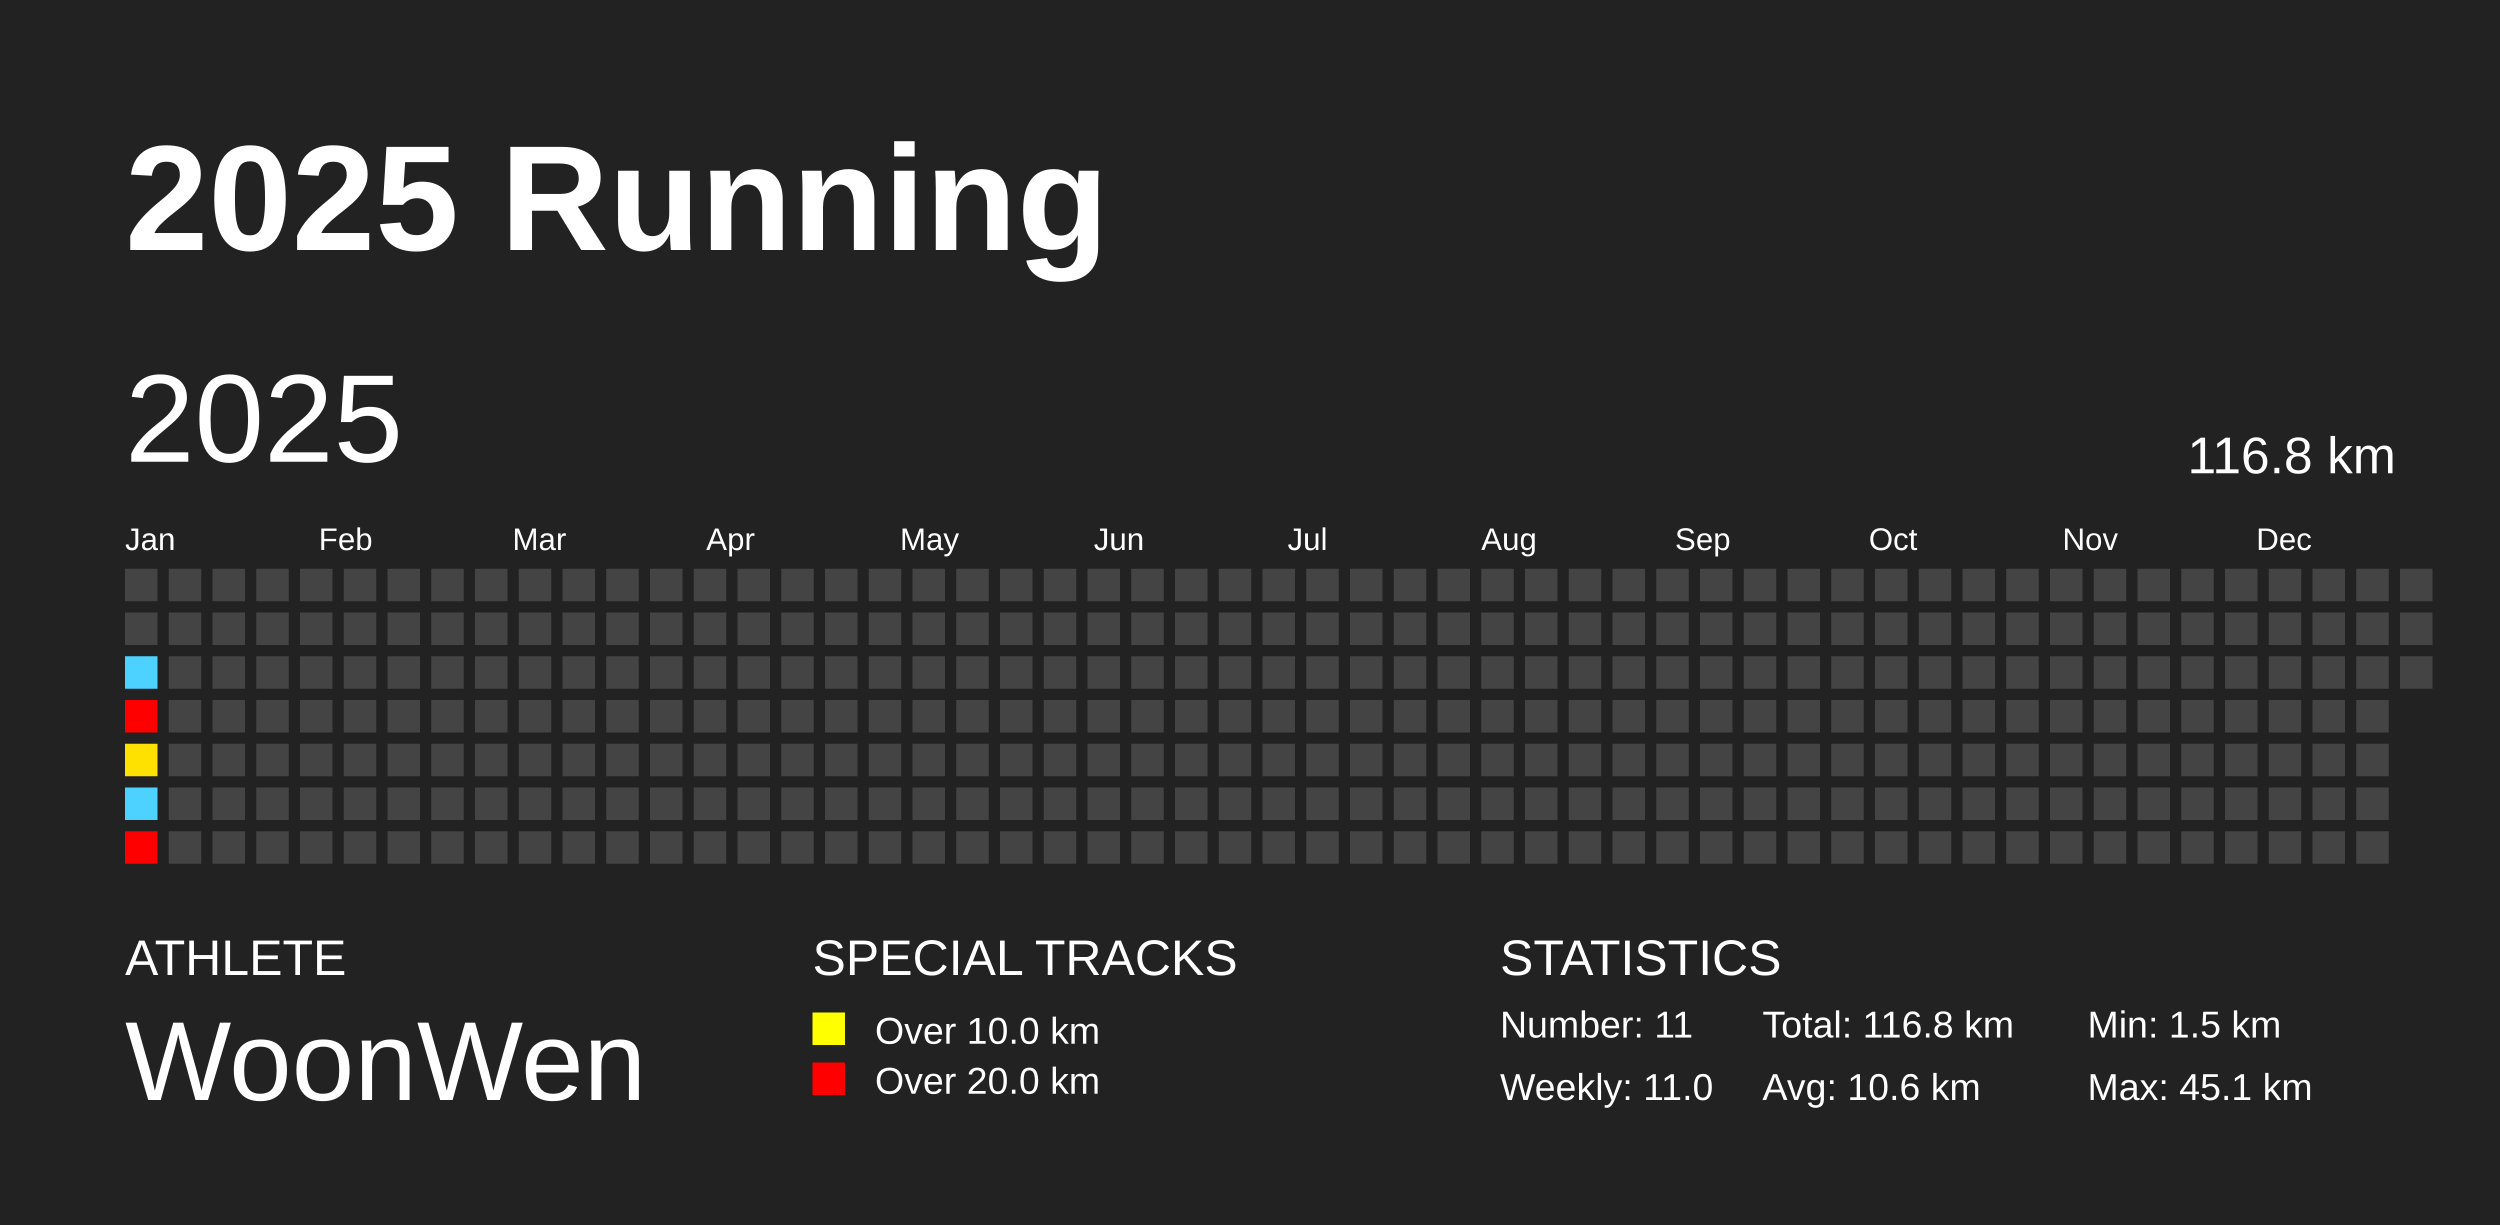
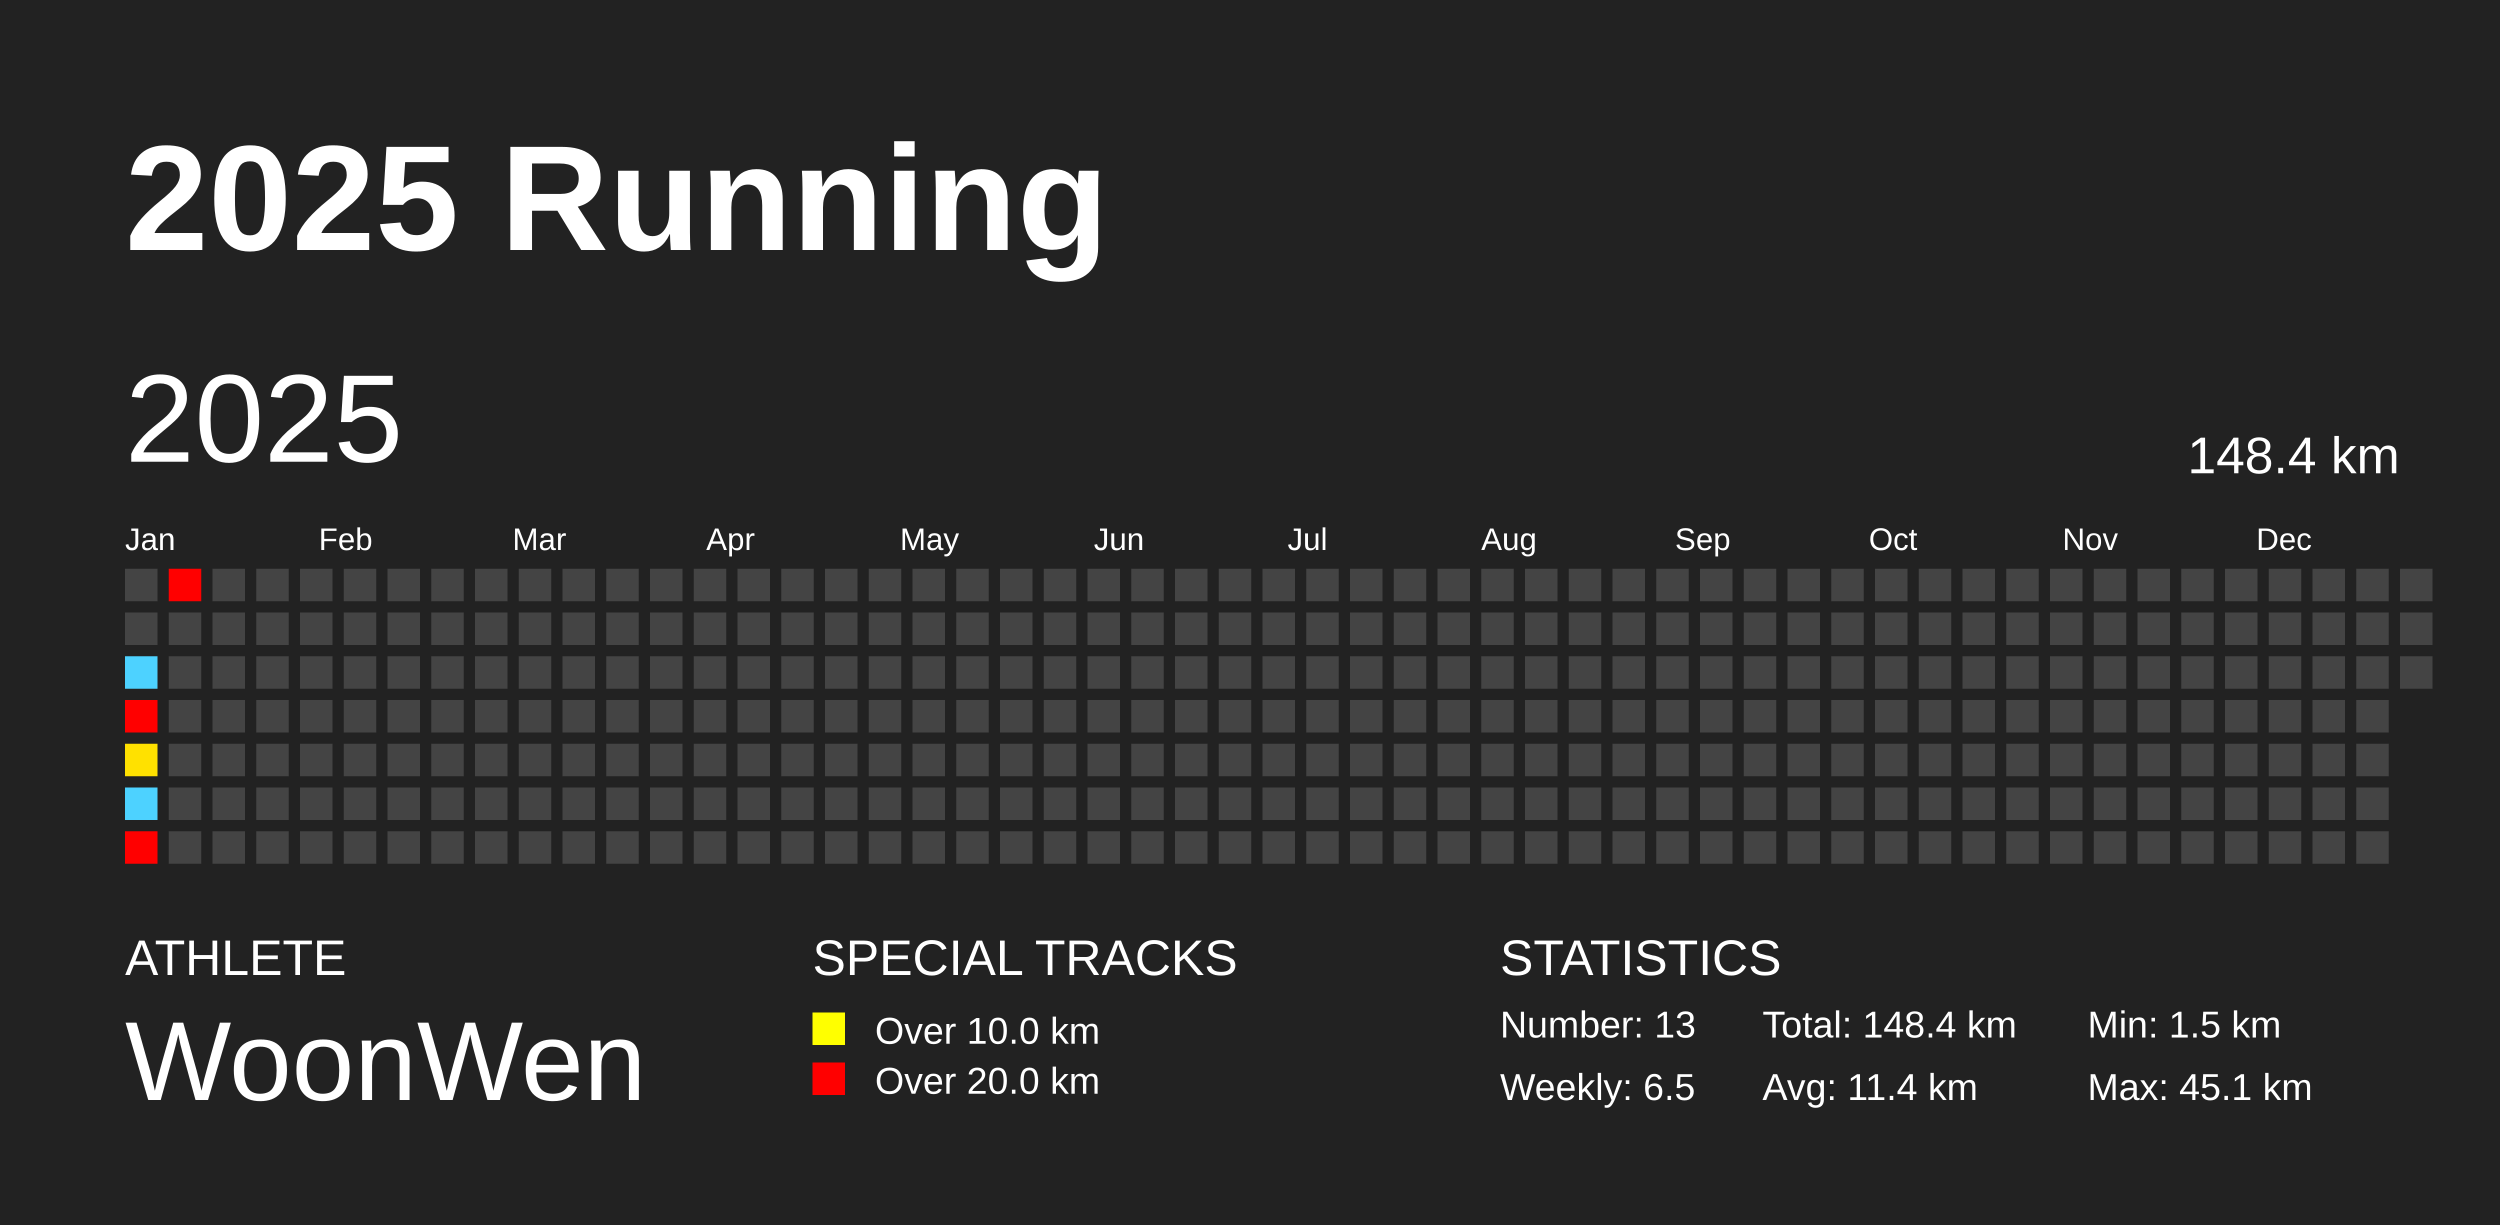
<svg xmlns="http://www.w3.org/2000/svg" baseProfile="full" height="98mm" version="1.1" viewBox="0,0,200,98" width="200mm">
  <defs />
  <rect fill="#222222" height="98" width="200" x="0" y="0" />
  <text fill="#FFFFFF" style="font-size:12px; font-family:Arial; font-weight:bold;" x="10" y="20">2025 Running</text>
  <text fill="#FFFFFF" style="font-size:4px; font-family:Arial" x="10" y="78">ATHLETE</text>
  <text fill="#FFFFFF" style="font-size:9px; font-family:Arial" x="10" y="88">WoonWen</text>
  <text fill="#FFFFFF" style="font-size:4px; font-family:Arial" x="65" y="78">SPECIAL TRACKS</text>
  <rect fill="yellow" height="2.6" width="2.6" x="65" y="81" />
  <text fill="#FFFFFF" style="font-size:3px; font-family:Arial" x="70" y="83.5">Over 10.0 km</text>
  <rect fill="red" height="2.6" width="2.6" x="65" y="85" />
  <text fill="#FFFFFF" style="font-size:3px; font-family:Arial" x="70" y="87.5">Over 20.0 km</text>
  <text fill="#FFFFFF" style="font-size:4px; font-family:Arial" x="120" y="78">STATISTICS</text>
-   <text fill="#FFFFFF" style="font-size:3px; font-family:Arial" x="120" y="83">Number: 11</text>
-   <text fill="#FFFFFF" style="font-size:3px; font-family:Arial" x="120" y="88">Weekly: 11.0</text>
-   <text fill="#FFFFFF" style="font-size:3px; font-family:Arial" x="141" y="83">Total: 116.8 km</text>
-   <text fill="#FFFFFF" style="font-size:3px; font-family:Arial" x="141" y="88">Avg: 10.6 km</text>
+   <text fill="#FFFFFF" style="font-size:3px; font-family:Arial" x="120" y="83">Number: 13</text>
+   <text fill="#FFFFFF" style="font-size:3px; font-family:Arial" x="120" y="88">Weekly: 6.5</text>
+   <text fill="#FFFFFF" style="font-size:3px; font-family:Arial" x="141" y="83">Total: 148.4 km</text>
+   <text fill="#FFFFFF" style="font-size:3px; font-family:Arial" x="141" y="88">Avg: 11.4 km</text>
  <text fill="#FFFFFF" style="font-size:3px; font-family:Arial" x="167" y="83">Min: 1.5 km</text>
  <text fill="#FFFFFF" style="font-size:3px; font-family:Arial" x="167" y="88">Max: 45.1 km</text>
  <text dominant-baseline="hanging" fill="#FFFFFF" style="font-size:10.0px; font-family:Arial;" x="10" y="30">2025</text>
-   <text dominant-baseline="hanging" fill="#FFFFFF" style="font-size:4.125px; font-family:Arial;" x="175" y="35">116.8 km</text>
+   <text dominant-baseline="hanging" fill="#FFFFFF" style="font-size:4.125px; font-family:Arial;" x="175" y="35">148.4 km</text>
  <text fill="#FFFFFF" style="font-size:2.5px; font-family:Arial" x="10.0" y="44">Jan</text>
  <text fill="#FFFFFF" style="font-size:2.5px; font-family:Arial" x="25.5" y="44">Feb</text>
  <text fill="#FFFFFF" style="font-size:2.5px; font-family:Arial" x="41.0" y="44">Mar</text>
  <text fill="#FFFFFF" style="font-size:2.5px; font-family:Arial" x="56.5" y="44">Apr</text>
  <text fill="#FFFFFF" style="font-size:2.5px; font-family:Arial" x="72.0" y="44">May</text>
  <text fill="#FFFFFF" style="font-size:2.5px; font-family:Arial" x="87.5" y="44">Jun</text>
  <text fill="#FFFFFF" style="font-size:2.5px; font-family:Arial" x="103.0" y="44">Jul</text>
  <text fill="#FFFFFF" style="font-size:2.5px; font-family:Arial" x="118.5" y="44">Aug</text>
  <text fill="#FFFFFF" style="font-size:2.5px; font-family:Arial" x="134.0" y="44">Sep</text>
  <text fill="#FFFFFF" style="font-size:2.5px; font-family:Arial" x="149.5" y="44">Oct</text>
  <text fill="#FFFFFF" style="font-size:2.5px; font-family:Arial" x="165.0" y="44">Nov</text>
  <text fill="#FFFFFF" style="font-size:2.5px; font-family:Arial" x="180.5" y="44">Dec</text>
  <rect fill="#444444" height="2.6" width="2.6" x="10.0" y="45.5" />
  <rect fill="#444444" height="2.6" width="2.6" x="10.0" y="49.0" />
  <rect fill="#4dd2ff" height="2.6" width="2.6" x="10.0" y="52.5" />
  <rect fill="red" height="2.6" width="2.6" x="10.0" y="56.0" />
  <rect fill="#ffe100" height="2.6" width="2.6" x="10.0" y="59.5" />
  <rect fill="#4dd2ff" height="2.6" width="2.6" x="10.0" y="63.0" />
  <rect fill="red" height="2.6" width="2.6" x="10.0" y="66.5" />
-   <rect fill="#444444" height="2.6" width="2.6" x="13.5" y="45.5" />
+   <rect fill="red" height="2.6" width="2.6" x="13.5" y="45.5" />
  <rect fill="#444444" height="2.6" width="2.6" x="13.5" y="49.0" />
  <rect fill="#444444" height="2.6" width="2.6" x="13.5" y="52.5" />
  <rect fill="#444444" height="2.6" width="2.6" x="13.5" y="56.0" />
  <rect fill="#444444" height="2.6" width="2.6" x="13.5" y="59.5" />
  <rect fill="#444444" height="2.6" width="2.6" x="13.5" y="63.0" />
  <rect fill="#444444" height="2.6" width="2.6" x="13.5" y="66.5" />
  <rect fill="#444444" height="2.6" width="2.6" x="17.0" y="45.5" />
  <rect fill="#444444" height="2.6" width="2.6" x="17.0" y="49.0" />
  <rect fill="#444444" height="2.6" width="2.6" x="17.0" y="52.5" />
  <rect fill="#444444" height="2.6" width="2.6" x="17.0" y="56.0" />
  <rect fill="#444444" height="2.6" width="2.6" x="17.0" y="59.5" />
  <rect fill="#444444" height="2.6" width="2.6" x="17.0" y="63.0" />
  <rect fill="#444444" height="2.6" width="2.6" x="17.0" y="66.5" />
  <rect fill="#444444" height="2.6" width="2.6" x="20.5" y="45.5" />
  <rect fill="#444444" height="2.6" width="2.6" x="20.5" y="49.0" />
  <rect fill="#444444" height="2.6" width="2.6" x="20.5" y="52.5" />
  <rect fill="#444444" height="2.6" width="2.6" x="20.5" y="56.0" />
  <rect fill="#444444" height="2.6" width="2.6" x="20.5" y="59.5" />
  <rect fill="#444444" height="2.6" width="2.6" x="20.5" y="63.0" />
  <rect fill="#444444" height="2.6" width="2.6" x="20.5" y="66.5" />
  <rect fill="#444444" height="2.6" width="2.6" x="24.0" y="45.5" />
  <rect fill="#444444" height="2.6" width="2.6" x="24.0" y="49.0" />
  <rect fill="#444444" height="2.6" width="2.6" x="24.0" y="52.5" />
  <rect fill="#444444" height="2.6" width="2.6" x="24.0" y="56.0" />
  <rect fill="#444444" height="2.6" width="2.6" x="24.0" y="59.5" />
  <rect fill="#444444" height="2.6" width="2.6" x="24.0" y="63.0" />
  <rect fill="#444444" height="2.6" width="2.6" x="24.0" y="66.5" />
  <rect fill="#444444" height="2.6" width="2.6" x="27.5" y="45.5" />
  <rect fill="#444444" height="2.6" width="2.6" x="27.5" y="49.0" />
  <rect fill="#444444" height="2.6" width="2.6" x="27.5" y="52.5" />
  <rect fill="#444444" height="2.6" width="2.6" x="27.5" y="56.0" />
  <rect fill="#444444" height="2.6" width="2.6" x="27.5" y="59.5" />
  <rect fill="#444444" height="2.6" width="2.6" x="27.5" y="63.0" />
  <rect fill="#444444" height="2.6" width="2.6" x="27.5" y="66.5" />
  <rect fill="#444444" height="2.6" width="2.6" x="31.0" y="45.5" />
  <rect fill="#444444" height="2.6" width="2.6" x="31.0" y="49.0" />
  <rect fill="#444444" height="2.6" width="2.6" x="31.0" y="52.5" />
  <rect fill="#444444" height="2.6" width="2.6" x="31.0" y="56.0" />
  <rect fill="#444444" height="2.6" width="2.6" x="31.0" y="59.5" />
  <rect fill="#444444" height="2.6" width="2.6" x="31.0" y="63.0" />
  <rect fill="#444444" height="2.6" width="2.6" x="31.0" y="66.5" />
  <rect fill="#444444" height="2.6" width="2.6" x="34.5" y="45.5" />
  <rect fill="#444444" height="2.6" width="2.6" x="34.5" y="49.0" />
  <rect fill="#444444" height="2.6" width="2.6" x="34.5" y="52.5" />
  <rect fill="#444444" height="2.6" width="2.6" x="34.5" y="56.0" />
  <rect fill="#444444" height="2.6" width="2.6" x="34.5" y="59.5" />
  <rect fill="#444444" height="2.6" width="2.6" x="34.5" y="63.0" />
  <rect fill="#444444" height="2.6" width="2.6" x="34.5" y="66.5" />
  <rect fill="#444444" height="2.6" width="2.6" x="38.0" y="45.5" />
  <rect fill="#444444" height="2.6" width="2.6" x="38.0" y="49.0" />
  <rect fill="#444444" height="2.6" width="2.6" x="38.0" y="52.5" />
  <rect fill="#444444" height="2.6" width="2.6" x="38.0" y="56.0" />
  <rect fill="#444444" height="2.6" width="2.6" x="38.0" y="59.5" />
  <rect fill="#444444" height="2.6" width="2.6" x="38.0" y="63.0" />
  <rect fill="#444444" height="2.6" width="2.6" x="38.0" y="66.5" />
  <rect fill="#444444" height="2.6" width="2.6" x="41.5" y="45.5" />
  <rect fill="#444444" height="2.6" width="2.6" x="41.5" y="49.0" />
  <rect fill="#444444" height="2.6" width="2.6" x="41.5" y="52.5" />
  <rect fill="#444444" height="2.6" width="2.6" x="41.5" y="56.0" />
  <rect fill="#444444" height="2.6" width="2.6" x="41.5" y="59.5" />
  <rect fill="#444444" height="2.6" width="2.6" x="41.5" y="63.0" />
  <rect fill="#444444" height="2.6" width="2.6" x="41.5" y="66.5" />
  <rect fill="#444444" height="2.6" width="2.6" x="45.0" y="45.5" />
  <rect fill="#444444" height="2.6" width="2.6" x="45.0" y="49.0" />
  <rect fill="#444444" height="2.6" width="2.6" x="45.0" y="52.5" />
  <rect fill="#444444" height="2.6" width="2.6" x="45.0" y="56.0" />
  <rect fill="#444444" height="2.6" width="2.6" x="45.0" y="59.5" />
  <rect fill="#444444" height="2.6" width="2.6" x="45.0" y="63.0" />
  <rect fill="#444444" height="2.6" width="2.6" x="45.0" y="66.5" />
  <rect fill="#444444" height="2.6" width="2.6" x="48.5" y="45.5" />
  <rect fill="#444444" height="2.6" width="2.6" x="48.5" y="49.0" />
  <rect fill="#444444" height="2.6" width="2.6" x="48.5" y="52.5" />
  <rect fill="#444444" height="2.6" width="2.6" x="48.5" y="56.0" />
  <rect fill="#444444" height="2.6" width="2.6" x="48.5" y="59.5" />
  <rect fill="#444444" height="2.6" width="2.6" x="48.5" y="63.0" />
  <rect fill="#444444" height="2.6" width="2.6" x="48.5" y="66.5" />
  <rect fill="#444444" height="2.6" width="2.6" x="52.0" y="45.5" />
  <rect fill="#444444" height="2.6" width="2.6" x="52.0" y="49.0" />
  <rect fill="#444444" height="2.6" width="2.6" x="52.0" y="52.5" />
  <rect fill="#444444" height="2.6" width="2.6" x="52.0" y="56.0" />
  <rect fill="#444444" height="2.6" width="2.6" x="52.0" y="59.5" />
  <rect fill="#444444" height="2.6" width="2.6" x="52.0" y="63.0" />
  <rect fill="#444444" height="2.6" width="2.6" x="52.0" y="66.5" />
  <rect fill="#444444" height="2.6" width="2.6" x="55.5" y="45.5" />
  <rect fill="#444444" height="2.6" width="2.6" x="55.5" y="49.0" />
  <rect fill="#444444" height="2.6" width="2.6" x="55.5" y="52.5" />
  <rect fill="#444444" height="2.6" width="2.6" x="55.5" y="56.0" />
  <rect fill="#444444" height="2.6" width="2.6" x="55.5" y="59.5" />
  <rect fill="#444444" height="2.6" width="2.6" x="55.5" y="63.0" />
  <rect fill="#444444" height="2.6" width="2.6" x="55.5" y="66.5" />
  <rect fill="#444444" height="2.6" width="2.6" x="59.0" y="45.5" />
  <rect fill="#444444" height="2.6" width="2.6" x="59.0" y="49.0" />
  <rect fill="#444444" height="2.6" width="2.6" x="59.0" y="52.5" />
  <rect fill="#444444" height="2.6" width="2.6" x="59.0" y="56.0" />
  <rect fill="#444444" height="2.6" width="2.6" x="59.0" y="59.5" />
  <rect fill="#444444" height="2.6" width="2.6" x="59.0" y="63.0" />
  <rect fill="#444444" height="2.6" width="2.6" x="59.0" y="66.5" />
  <rect fill="#444444" height="2.6" width="2.6" x="62.5" y="45.5" />
  <rect fill="#444444" height="2.6" width="2.6" x="62.5" y="49.0" />
  <rect fill="#444444" height="2.6" width="2.6" x="62.5" y="52.5" />
  <rect fill="#444444" height="2.6" width="2.6" x="62.5" y="56.0" />
  <rect fill="#444444" height="2.6" width="2.6" x="62.5" y="59.5" />
  <rect fill="#444444" height="2.6" width="2.6" x="62.5" y="63.0" />
  <rect fill="#444444" height="2.6" width="2.6" x="62.5" y="66.5" />
  <rect fill="#444444" height="2.6" width="2.6" x="66.0" y="45.5" />
  <rect fill="#444444" height="2.6" width="2.6" x="66.0" y="49.0" />
  <rect fill="#444444" height="2.6" width="2.6" x="66.0" y="52.5" />
  <rect fill="#444444" height="2.6" width="2.6" x="66.0" y="56.0" />
  <rect fill="#444444" height="2.6" width="2.6" x="66.0" y="59.5" />
  <rect fill="#444444" height="2.6" width="2.6" x="66.0" y="63.0" />
  <rect fill="#444444" height="2.6" width="2.6" x="66.0" y="66.5" />
  <rect fill="#444444" height="2.6" width="2.6" x="69.5" y="45.5" />
  <rect fill="#444444" height="2.6" width="2.6" x="69.5" y="49.0" />
  <rect fill="#444444" height="2.6" width="2.6" x="69.5" y="52.5" />
  <rect fill="#444444" height="2.6" width="2.6" x="69.5" y="56.0" />
  <rect fill="#444444" height="2.6" width="2.6" x="69.5" y="59.5" />
  <rect fill="#444444" height="2.6" width="2.6" x="69.5" y="63.0" />
  <rect fill="#444444" height="2.6" width="2.6" x="69.5" y="66.5" />
  <rect fill="#444444" height="2.6" width="2.6" x="73.0" y="45.5" />
  <rect fill="#444444" height="2.6" width="2.6" x="73.0" y="49.0" />
  <rect fill="#444444" height="2.6" width="2.6" x="73.0" y="52.5" />
  <rect fill="#444444" height="2.6" width="2.6" x="73.0" y="56.0" />
  <rect fill="#444444" height="2.6" width="2.6" x="73.0" y="59.5" />
  <rect fill="#444444" height="2.6" width="2.6" x="73.0" y="63.0" />
  <rect fill="#444444" height="2.6" width="2.6" x="73.0" y="66.5" />
  <rect fill="#444444" height="2.6" width="2.6" x="76.5" y="45.5" />
  <rect fill="#444444" height="2.6" width="2.6" x="76.5" y="49.0" />
  <rect fill="#444444" height="2.6" width="2.6" x="76.5" y="52.5" />
  <rect fill="#444444" height="2.6" width="2.6" x="76.5" y="56.0" />
  <rect fill="#444444" height="2.6" width="2.6" x="76.5" y="59.5" />
  <rect fill="#444444" height="2.6" width="2.6" x="76.5" y="63.0" />
  <rect fill="#444444" height="2.6" width="2.6" x="76.5" y="66.5" />
  <rect fill="#444444" height="2.6" width="2.6" x="80.0" y="45.5" />
  <rect fill="#444444" height="2.6" width="2.6" x="80.0" y="49.0" />
  <rect fill="#444444" height="2.6" width="2.6" x="80.0" y="52.5" />
  <rect fill="#444444" height="2.6" width="2.6" x="80.0" y="56.0" />
  <rect fill="#444444" height="2.6" width="2.6" x="80.0" y="59.5" />
  <rect fill="#444444" height="2.6" width="2.6" x="80.0" y="63.0" />
  <rect fill="#444444" height="2.6" width="2.6" x="80.0" y="66.5" />
  <rect fill="#444444" height="2.6" width="2.6" x="83.5" y="45.5" />
  <rect fill="#444444" height="2.6" width="2.6" x="83.5" y="49.0" />
  <rect fill="#444444" height="2.6" width="2.6" x="83.5" y="52.5" />
  <rect fill="#444444" height="2.6" width="2.6" x="83.5" y="56.0" />
  <rect fill="#444444" height="2.6" width="2.6" x="83.5" y="59.5" />
  <rect fill="#444444" height="2.6" width="2.6" x="83.5" y="63.0" />
  <rect fill="#444444" height="2.6" width="2.6" x="83.5" y="66.5" />
  <rect fill="#444444" height="2.6" width="2.6" x="87.0" y="45.5" />
  <rect fill="#444444" height="2.6" width="2.6" x="87.0" y="49.0" />
  <rect fill="#444444" height="2.6" width="2.6" x="87.0" y="52.5" />
  <rect fill="#444444" height="2.6" width="2.6" x="87.0" y="56.0" />
  <rect fill="#444444" height="2.6" width="2.6" x="87.0" y="59.5" />
  <rect fill="#444444" height="2.6" width="2.6" x="87.0" y="63.0" />
  <rect fill="#444444" height="2.6" width="2.6" x="87.0" y="66.5" />
  <rect fill="#444444" height="2.6" width="2.6" x="90.5" y="45.5" />
  <rect fill="#444444" height="2.6" width="2.6" x="90.5" y="49.0" />
  <rect fill="#444444" height="2.6" width="2.6" x="90.5" y="52.5" />
  <rect fill="#444444" height="2.6" width="2.6" x="90.5" y="56.0" />
  <rect fill="#444444" height="2.6" width="2.6" x="90.5" y="59.5" />
  <rect fill="#444444" height="2.6" width="2.6" x="90.5" y="63.0" />
  <rect fill="#444444" height="2.6" width="2.6" x="90.5" y="66.5" />
  <rect fill="#444444" height="2.6" width="2.6" x="94.0" y="45.5" />
  <rect fill="#444444" height="2.6" width="2.6" x="94.0" y="49.0" />
  <rect fill="#444444" height="2.6" width="2.6" x="94.0" y="52.5" />
  <rect fill="#444444" height="2.6" width="2.6" x="94.0" y="56.0" />
  <rect fill="#444444" height="2.6" width="2.6" x="94.0" y="59.5" />
  <rect fill="#444444" height="2.6" width="2.6" x="94.0" y="63.0" />
  <rect fill="#444444" height="2.6" width="2.6" x="94.0" y="66.5" />
  <rect fill="#444444" height="2.6" width="2.6" x="97.5" y="45.5" />
  <rect fill="#444444" height="2.6" width="2.6" x="97.5" y="49.0" />
  <rect fill="#444444" height="2.6" width="2.6" x="97.5" y="52.5" />
  <rect fill="#444444" height="2.6" width="2.6" x="97.5" y="56.0" />
  <rect fill="#444444" height="2.6" width="2.6" x="97.5" y="59.5" />
  <rect fill="#444444" height="2.6" width="2.6" x="97.5" y="63.0" />
  <rect fill="#444444" height="2.6" width="2.6" x="97.5" y="66.5" />
  <rect fill="#444444" height="2.6" width="2.6" x="101.0" y="45.5" />
  <rect fill="#444444" height="2.6" width="2.6" x="101.0" y="49.0" />
  <rect fill="#444444" height="2.6" width="2.6" x="101.0" y="52.5" />
  <rect fill="#444444" height="2.6" width="2.6" x="101.0" y="56.0" />
  <rect fill="#444444" height="2.6" width="2.6" x="101.0" y="59.5" />
  <rect fill="#444444" height="2.6" width="2.6" x="101.0" y="63.0" />
  <rect fill="#444444" height="2.6" width="2.6" x="101.0" y="66.5" />
  <rect fill="#444444" height="2.6" width="2.6" x="104.5" y="45.5" />
  <rect fill="#444444" height="2.6" width="2.6" x="104.5" y="49.0" />
  <rect fill="#444444" height="2.6" width="2.6" x="104.5" y="52.5" />
  <rect fill="#444444" height="2.6" width="2.6" x="104.5" y="56.0" />
  <rect fill="#444444" height="2.6" width="2.6" x="104.5" y="59.5" />
  <rect fill="#444444" height="2.6" width="2.6" x="104.5" y="63.0" />
  <rect fill="#444444" height="2.6" width="2.6" x="104.5" y="66.5" />
  <rect fill="#444444" height="2.6" width="2.6" x="108.0" y="45.5" />
  <rect fill="#444444" height="2.6" width="2.6" x="108.0" y="49.0" />
  <rect fill="#444444" height="2.6" width="2.6" x="108.0" y="52.5" />
  <rect fill="#444444" height="2.6" width="2.6" x="108.0" y="56.0" />
  <rect fill="#444444" height="2.6" width="2.6" x="108.0" y="59.5" />
  <rect fill="#444444" height="2.6" width="2.6" x="108.0" y="63.0" />
  <rect fill="#444444" height="2.6" width="2.6" x="108.0" y="66.5" />
  <rect fill="#444444" height="2.6" width="2.6" x="111.5" y="45.5" />
  <rect fill="#444444" height="2.6" width="2.6" x="111.5" y="49.0" />
  <rect fill="#444444" height="2.6" width="2.6" x="111.5" y="52.5" />
  <rect fill="#444444" height="2.6" width="2.6" x="111.5" y="56.0" />
  <rect fill="#444444" height="2.6" width="2.6" x="111.5" y="59.5" />
  <rect fill="#444444" height="2.6" width="2.6" x="111.5" y="63.0" />
  <rect fill="#444444" height="2.6" width="2.6" x="111.5" y="66.5" />
  <rect fill="#444444" height="2.6" width="2.6" x="115.0" y="45.5" />
  <rect fill="#444444" height="2.6" width="2.6" x="115.0" y="49.0" />
  <rect fill="#444444" height="2.6" width="2.6" x="115.0" y="52.5" />
  <rect fill="#444444" height="2.6" width="2.6" x="115.0" y="56.0" />
  <rect fill="#444444" height="2.6" width="2.6" x="115.0" y="59.5" />
  <rect fill="#444444" height="2.6" width="2.6" x="115.0" y="63.0" />
  <rect fill="#444444" height="2.6" width="2.6" x="115.0" y="66.5" />
  <rect fill="#444444" height="2.6" width="2.6" x="118.5" y="45.5" />
  <rect fill="#444444" height="2.6" width="2.6" x="118.5" y="49.0" />
  <rect fill="#444444" height="2.6" width="2.6" x="118.5" y="52.5" />
  <rect fill="#444444" height="2.6" width="2.6" x="118.5" y="56.0" />
  <rect fill="#444444" height="2.6" width="2.6" x="118.5" y="59.5" />
  <rect fill="#444444" height="2.6" width="2.6" x="118.5" y="63.0" />
  <rect fill="#444444" height="2.6" width="2.6" x="118.5" y="66.5" />
  <rect fill="#444444" height="2.6" width="2.6" x="122.0" y="45.5" />
  <rect fill="#444444" height="2.6" width="2.6" x="122.0" y="49.0" />
  <rect fill="#444444" height="2.6" width="2.6" x="122.0" y="52.5" />
  <rect fill="#444444" height="2.6" width="2.6" x="122.0" y="56.0" />
  <rect fill="#444444" height="2.6" width="2.6" x="122.0" y="59.5" />
  <rect fill="#444444" height="2.6" width="2.6" x="122.0" y="63.0" />
  <rect fill="#444444" height="2.6" width="2.6" x="122.0" y="66.5" />
  <rect fill="#444444" height="2.6" width="2.6" x="125.5" y="45.5" />
  <rect fill="#444444" height="2.6" width="2.6" x="125.5" y="49.0" />
  <rect fill="#444444" height="2.6" width="2.6" x="125.5" y="52.5" />
  <rect fill="#444444" height="2.6" width="2.6" x="125.5" y="56.0" />
  <rect fill="#444444" height="2.6" width="2.6" x="125.5" y="59.5" />
  <rect fill="#444444" height="2.6" width="2.6" x="125.5" y="63.0" />
  <rect fill="#444444" height="2.6" width="2.6" x="125.5" y="66.5" />
  <rect fill="#444444" height="2.6" width="2.6" x="129.0" y="45.5" />
  <rect fill="#444444" height="2.6" width="2.6" x="129.0" y="49.0" />
  <rect fill="#444444" height="2.6" width="2.6" x="129.0" y="52.5" />
  <rect fill="#444444" height="2.6" width="2.6" x="129.0" y="56.0" />
  <rect fill="#444444" height="2.6" width="2.6" x="129.0" y="59.5" />
  <rect fill="#444444" height="2.6" width="2.6" x="129.0" y="63.0" />
  <rect fill="#444444" height="2.6" width="2.6" x="129.0" y="66.5" />
  <rect fill="#444444" height="2.6" width="2.6" x="132.5" y="45.5" />
  <rect fill="#444444" height="2.6" width="2.6" x="132.5" y="49.0" />
  <rect fill="#444444" height="2.6" width="2.6" x="132.5" y="52.5" />
  <rect fill="#444444" height="2.6" width="2.6" x="132.5" y="56.0" />
  <rect fill="#444444" height="2.6" width="2.6" x="132.5" y="59.5" />
  <rect fill="#444444" height="2.6" width="2.6" x="132.5" y="63.0" />
  <rect fill="#444444" height="2.6" width="2.6" x="132.5" y="66.5" />
  <rect fill="#444444" height="2.6" width="2.6" x="136.0" y="45.5" />
  <rect fill="#444444" height="2.6" width="2.6" x="136.0" y="49.0" />
  <rect fill="#444444" height="2.6" width="2.6" x="136.0" y="52.5" />
  <rect fill="#444444" height="2.6" width="2.6" x="136.0" y="56.0" />
  <rect fill="#444444" height="2.6" width="2.6" x="136.0" y="59.5" />
  <rect fill="#444444" height="2.6" width="2.6" x="136.0" y="63.0" />
  <rect fill="#444444" height="2.6" width="2.6" x="136.0" y="66.5" />
  <rect fill="#444444" height="2.6" width="2.6" x="139.5" y="45.5" />
  <rect fill="#444444" height="2.6" width="2.6" x="139.5" y="49.0" />
  <rect fill="#444444" height="2.6" width="2.6" x="139.5" y="52.5" />
  <rect fill="#444444" height="2.6" width="2.6" x="139.5" y="56.0" />
  <rect fill="#444444" height="2.6" width="2.6" x="139.5" y="59.5" />
  <rect fill="#444444" height="2.6" width="2.6" x="139.5" y="63.0" />
  <rect fill="#444444" height="2.6" width="2.6" x="139.5" y="66.5" />
  <rect fill="#444444" height="2.6" width="2.6" x="143.0" y="45.5" />
  <rect fill="#444444" height="2.6" width="2.6" x="143.0" y="49.0" />
  <rect fill="#444444" height="2.6" width="2.6" x="143.0" y="52.5" />
  <rect fill="#444444" height="2.6" width="2.6" x="143.0" y="56.0" />
  <rect fill="#444444" height="2.6" width="2.6" x="143.0" y="59.5" />
  <rect fill="#444444" height="2.6" width="2.6" x="143.0" y="63.0" />
  <rect fill="#444444" height="2.6" width="2.6" x="143.0" y="66.5" />
  <rect fill="#444444" height="2.6" width="2.6" x="146.5" y="45.5" />
  <rect fill="#444444" height="2.6" width="2.6" x="146.5" y="49.0" />
  <rect fill="#444444" height="2.6" width="2.6" x="146.5" y="52.5" />
  <rect fill="#444444" height="2.6" width="2.6" x="146.5" y="56.0" />
  <rect fill="#444444" height="2.6" width="2.6" x="146.5" y="59.5" />
  <rect fill="#444444" height="2.6" width="2.6" x="146.5" y="63.0" />
  <rect fill="#444444" height="2.6" width="2.6" x="146.5" y="66.5" />
  <rect fill="#444444" height="2.6" width="2.6" x="150.0" y="45.5" />
  <rect fill="#444444" height="2.6" width="2.6" x="150.0" y="49.0" />
  <rect fill="#444444" height="2.6" width="2.6" x="150.0" y="52.5" />
  <rect fill="#444444" height="2.6" width="2.6" x="150.0" y="56.0" />
  <rect fill="#444444" height="2.6" width="2.6" x="150.0" y="59.5" />
  <rect fill="#444444" height="2.6" width="2.6" x="150.0" y="63.0" />
  <rect fill="#444444" height="2.6" width="2.6" x="150.0" y="66.5" />
  <rect fill="#444444" height="2.6" width="2.6" x="153.5" y="45.5" />
  <rect fill="#444444" height="2.6" width="2.6" x="153.5" y="49.0" />
  <rect fill="#444444" height="2.6" width="2.6" x="153.5" y="52.5" />
  <rect fill="#444444" height="2.6" width="2.6" x="153.5" y="56.0" />
  <rect fill="#444444" height="2.6" width="2.6" x="153.5" y="59.5" />
  <rect fill="#444444" height="2.6" width="2.6" x="153.5" y="63.0" />
  <rect fill="#444444" height="2.6" width="2.6" x="153.5" y="66.5" />
  <rect fill="#444444" height="2.6" width="2.6" x="157.0" y="45.5" />
  <rect fill="#444444" height="2.6" width="2.6" x="157.0" y="49.0" />
  <rect fill="#444444" height="2.6" width="2.6" x="157.0" y="52.5" />
  <rect fill="#444444" height="2.6" width="2.6" x="157.0" y="56.0" />
  <rect fill="#444444" height="2.6" width="2.6" x="157.0" y="59.5" />
  <rect fill="#444444" height="2.6" width="2.6" x="157.0" y="63.0" />
  <rect fill="#444444" height="2.6" width="2.6" x="157.0" y="66.5" />
  <rect fill="#444444" height="2.6" width="2.6" x="160.5" y="45.5" />
  <rect fill="#444444" height="2.6" width="2.6" x="160.5" y="49.0" />
  <rect fill="#444444" height="2.6" width="2.6" x="160.5" y="52.5" />
  <rect fill="#444444" height="2.6" width="2.6" x="160.5" y="56.0" />
  <rect fill="#444444" height="2.6" width="2.6" x="160.5" y="59.5" />
  <rect fill="#444444" height="2.6" width="2.6" x="160.5" y="63.0" />
  <rect fill="#444444" height="2.6" width="2.6" x="160.5" y="66.5" />
  <rect fill="#444444" height="2.6" width="2.6" x="164.0" y="45.5" />
  <rect fill="#444444" height="2.6" width="2.6" x="164.0" y="49.0" />
  <rect fill="#444444" height="2.6" width="2.6" x="164.0" y="52.5" />
  <rect fill="#444444" height="2.6" width="2.6" x="164.0" y="56.0" />
  <rect fill="#444444" height="2.6" width="2.6" x="164.0" y="59.5" />
  <rect fill="#444444" height="2.6" width="2.6" x="164.0" y="63.0" />
  <rect fill="#444444" height="2.6" width="2.6" x="164.0" y="66.5" />
  <rect fill="#444444" height="2.6" width="2.6" x="167.5" y="45.5" />
  <rect fill="#444444" height="2.6" width="2.6" x="167.5" y="49.0" />
  <rect fill="#444444" height="2.6" width="2.6" x="167.5" y="52.5" />
  <rect fill="#444444" height="2.6" width="2.6" x="167.5" y="56.0" />
  <rect fill="#444444" height="2.6" width="2.6" x="167.5" y="59.5" />
  <rect fill="#444444" height="2.6" width="2.6" x="167.5" y="63.0" />
  <rect fill="#444444" height="2.6" width="2.6" x="167.5" y="66.5" />
  <rect fill="#444444" height="2.6" width="2.6" x="171.0" y="45.5" />
  <rect fill="#444444" height="2.6" width="2.6" x="171.0" y="49.0" />
  <rect fill="#444444" height="2.6" width="2.6" x="171.0" y="52.5" />
  <rect fill="#444444" height="2.6" width="2.6" x="171.0" y="56.0" />
  <rect fill="#444444" height="2.6" width="2.6" x="171.0" y="59.5" />
  <rect fill="#444444" height="2.6" width="2.6" x="171.0" y="63.0" />
  <rect fill="#444444" height="2.6" width="2.6" x="171.0" y="66.5" />
  <rect fill="#444444" height="2.6" width="2.6" x="174.5" y="45.5" />
  <rect fill="#444444" height="2.6" width="2.6" x="174.5" y="49.0" />
  <rect fill="#444444" height="2.6" width="2.6" x="174.5" y="52.5" />
  <rect fill="#444444" height="2.6" width="2.6" x="174.5" y="56.0" />
  <rect fill="#444444" height="2.6" width="2.6" x="174.5" y="59.5" />
  <rect fill="#444444" height="2.6" width="2.6" x="174.5" y="63.0" />
  <rect fill="#444444" height="2.6" width="2.6" x="174.5" y="66.5" />
  <rect fill="#444444" height="2.6" width="2.6" x="178.0" y="45.5" />
  <rect fill="#444444" height="2.6" width="2.6" x="178.0" y="49.0" />
  <rect fill="#444444" height="2.6" width="2.6" x="178.0" y="52.5" />
  <rect fill="#444444" height="2.6" width="2.6" x="178.0" y="56.0" />
  <rect fill="#444444" height="2.6" width="2.6" x="178.0" y="59.5" />
  <rect fill="#444444" height="2.6" width="2.6" x="178.0" y="63.0" />
  <rect fill="#444444" height="2.6" width="2.6" x="178.0" y="66.5" />
  <rect fill="#444444" height="2.6" width="2.6" x="181.5" y="45.5" />
  <rect fill="#444444" height="2.6" width="2.6" x="181.5" y="49.0" />
  <rect fill="#444444" height="2.6" width="2.6" x="181.5" y="52.5" />
  <rect fill="#444444" height="2.6" width="2.6" x="181.5" y="56.0" />
  <rect fill="#444444" height="2.6" width="2.6" x="181.5" y="59.5" />
  <rect fill="#444444" height="2.6" width="2.6" x="181.5" y="63.0" />
  <rect fill="#444444" height="2.6" width="2.6" x="181.5" y="66.5" />
  <rect fill="#444444" height="2.6" width="2.6" x="185.0" y="45.5" />
  <rect fill="#444444" height="2.6" width="2.6" x="185.0" y="49.0" />
  <rect fill="#444444" height="2.6" width="2.6" x="185.0" y="52.5" />
  <rect fill="#444444" height="2.6" width="2.6" x="185.0" y="56.0" />
  <rect fill="#444444" height="2.6" width="2.6" x="185.0" y="59.5" />
  <rect fill="#444444" height="2.6" width="2.6" x="185.0" y="63.0" />
  <rect fill="#444444" height="2.6" width="2.6" x="185.0" y="66.5" />
  <rect fill="#444444" height="2.6" width="2.6" x="188.5" y="45.5" />
  <rect fill="#444444" height="2.6" width="2.6" x="188.5" y="49.0" />
  <rect fill="#444444" height="2.6" width="2.6" x="188.5" y="52.5" />
  <rect fill="#444444" height="2.6" width="2.6" x="188.5" y="56.0" />
  <rect fill="#444444" height="2.6" width="2.6" x="188.5" y="59.5" />
  <rect fill="#444444" height="2.6" width="2.6" x="188.5" y="63.0" />
  <rect fill="#444444" height="2.6" width="2.6" x="188.5" y="66.5" />
  <rect fill="#444444" height="2.6" width="2.6" x="192.0" y="45.5" />
  <rect fill="#444444" height="2.6" width="2.6" x="192.0" y="49.0" />
  <rect fill="#444444" height="2.6" width="2.6" x="192.0" y="52.5" />
</svg>
